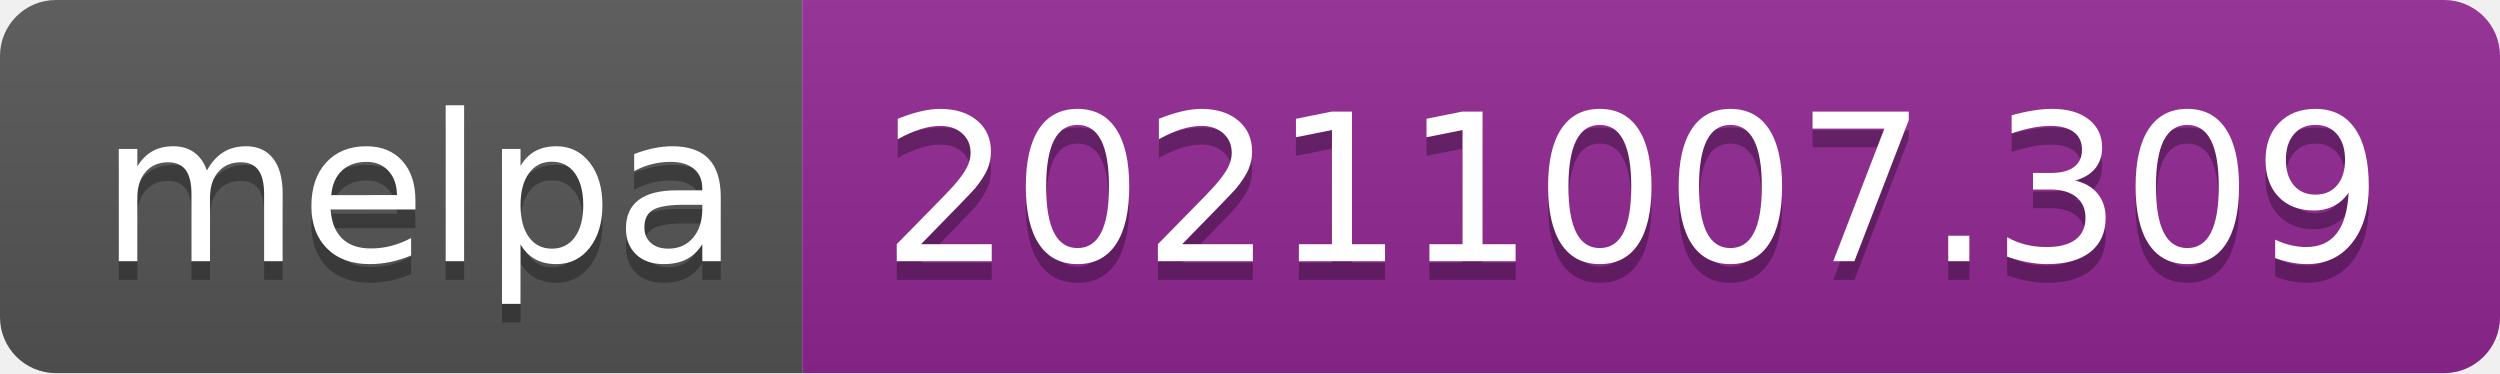
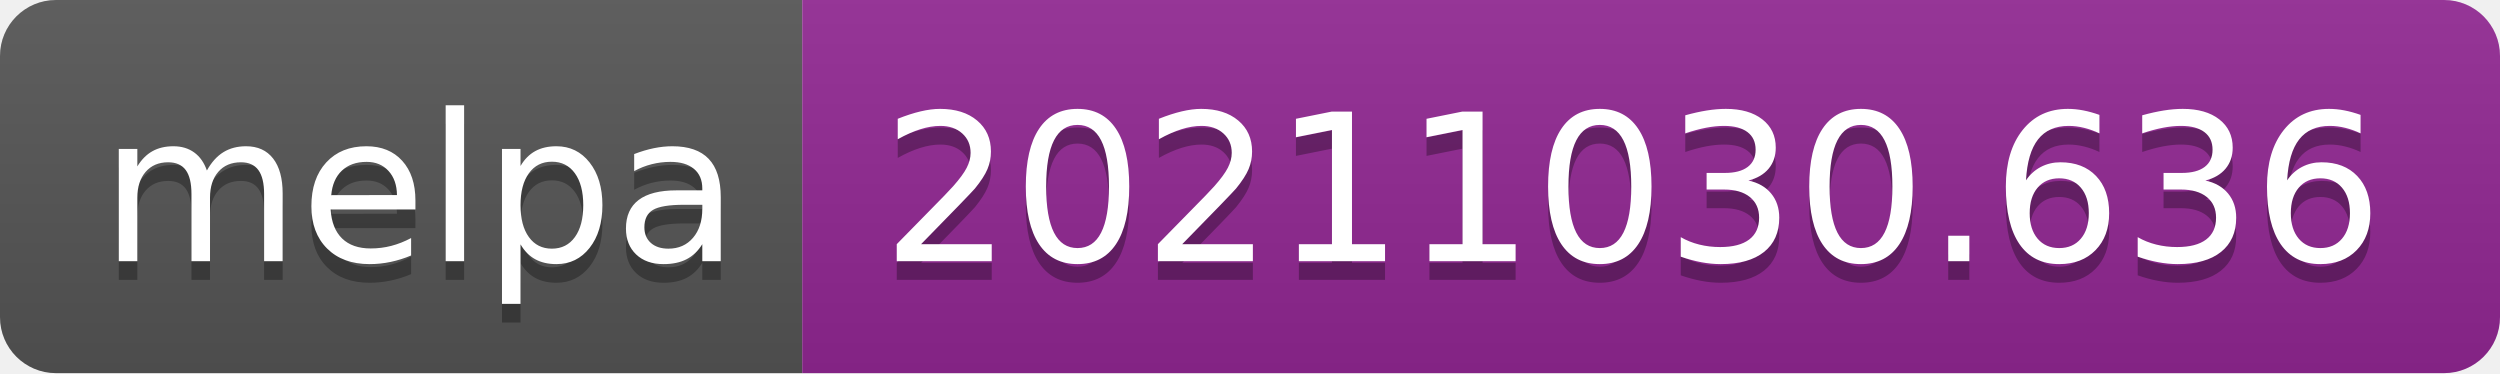
- <svg xmlns="http://www.w3.org/2000/svg" width="134" height="20" role="img" aria-label="melpa: 20211007.309">
+ <svg xmlns="http://www.w3.org/2000/svg" width="134" height="20" role="img" aria-label="melpa: 20211030.636">
  <linearGradient id="s" x2="0" y2="100%">
    <stop offset="0" stop-color="#bbb" stop-opacity=".1" />
    <stop offset="1" stop-opacity=".1" />
  </linearGradient>
  <clipPath id="r">
    <rect width="134" height="20" rx="3" fill="#fff" />
  </clipPath>
  <g clip-path="url(#r)">
    <rect width="43" height="20" fill="#555" />
    <rect x="43" width="91" height="20" fill="#922793" />
    <rect width="134" height="20" fill="url(#s)" />
  </g>
  <g fill="#fff" text-anchor="middle" font-family="Verdana,Geneva,DejaVu Sans,sans-serif" text-rendering="geometricPrecision" font-size="110">
    <text aria-hidden="true" x="225" y="150" fill="#010101" fill-opacity=".3" transform="scale(.1)" textLength="330">melpa</text>
    <text x="225" y="140" transform="scale(.1)" fill="#fff" textLength="330">melpa</text>
-     <text aria-hidden="true" x="875" y="150" fill="#010101" fill-opacity=".3" transform="scale(.1)" textLength="810">20211007.309</text>
-     <text x="875" y="140" transform="scale(.1)" fill="#fff" textLength="810">20211007.309</text>
+     <text aria-hidden="true" x="875" y="150" fill="#010101" fill-opacity=".3" transform="scale(.1)" textLength="810">20211030.636</text>
+     <text x="875" y="140" transform="scale(.1)" fill="#fff" textLength="810">20211030.636</text>
  </g>
</svg>
